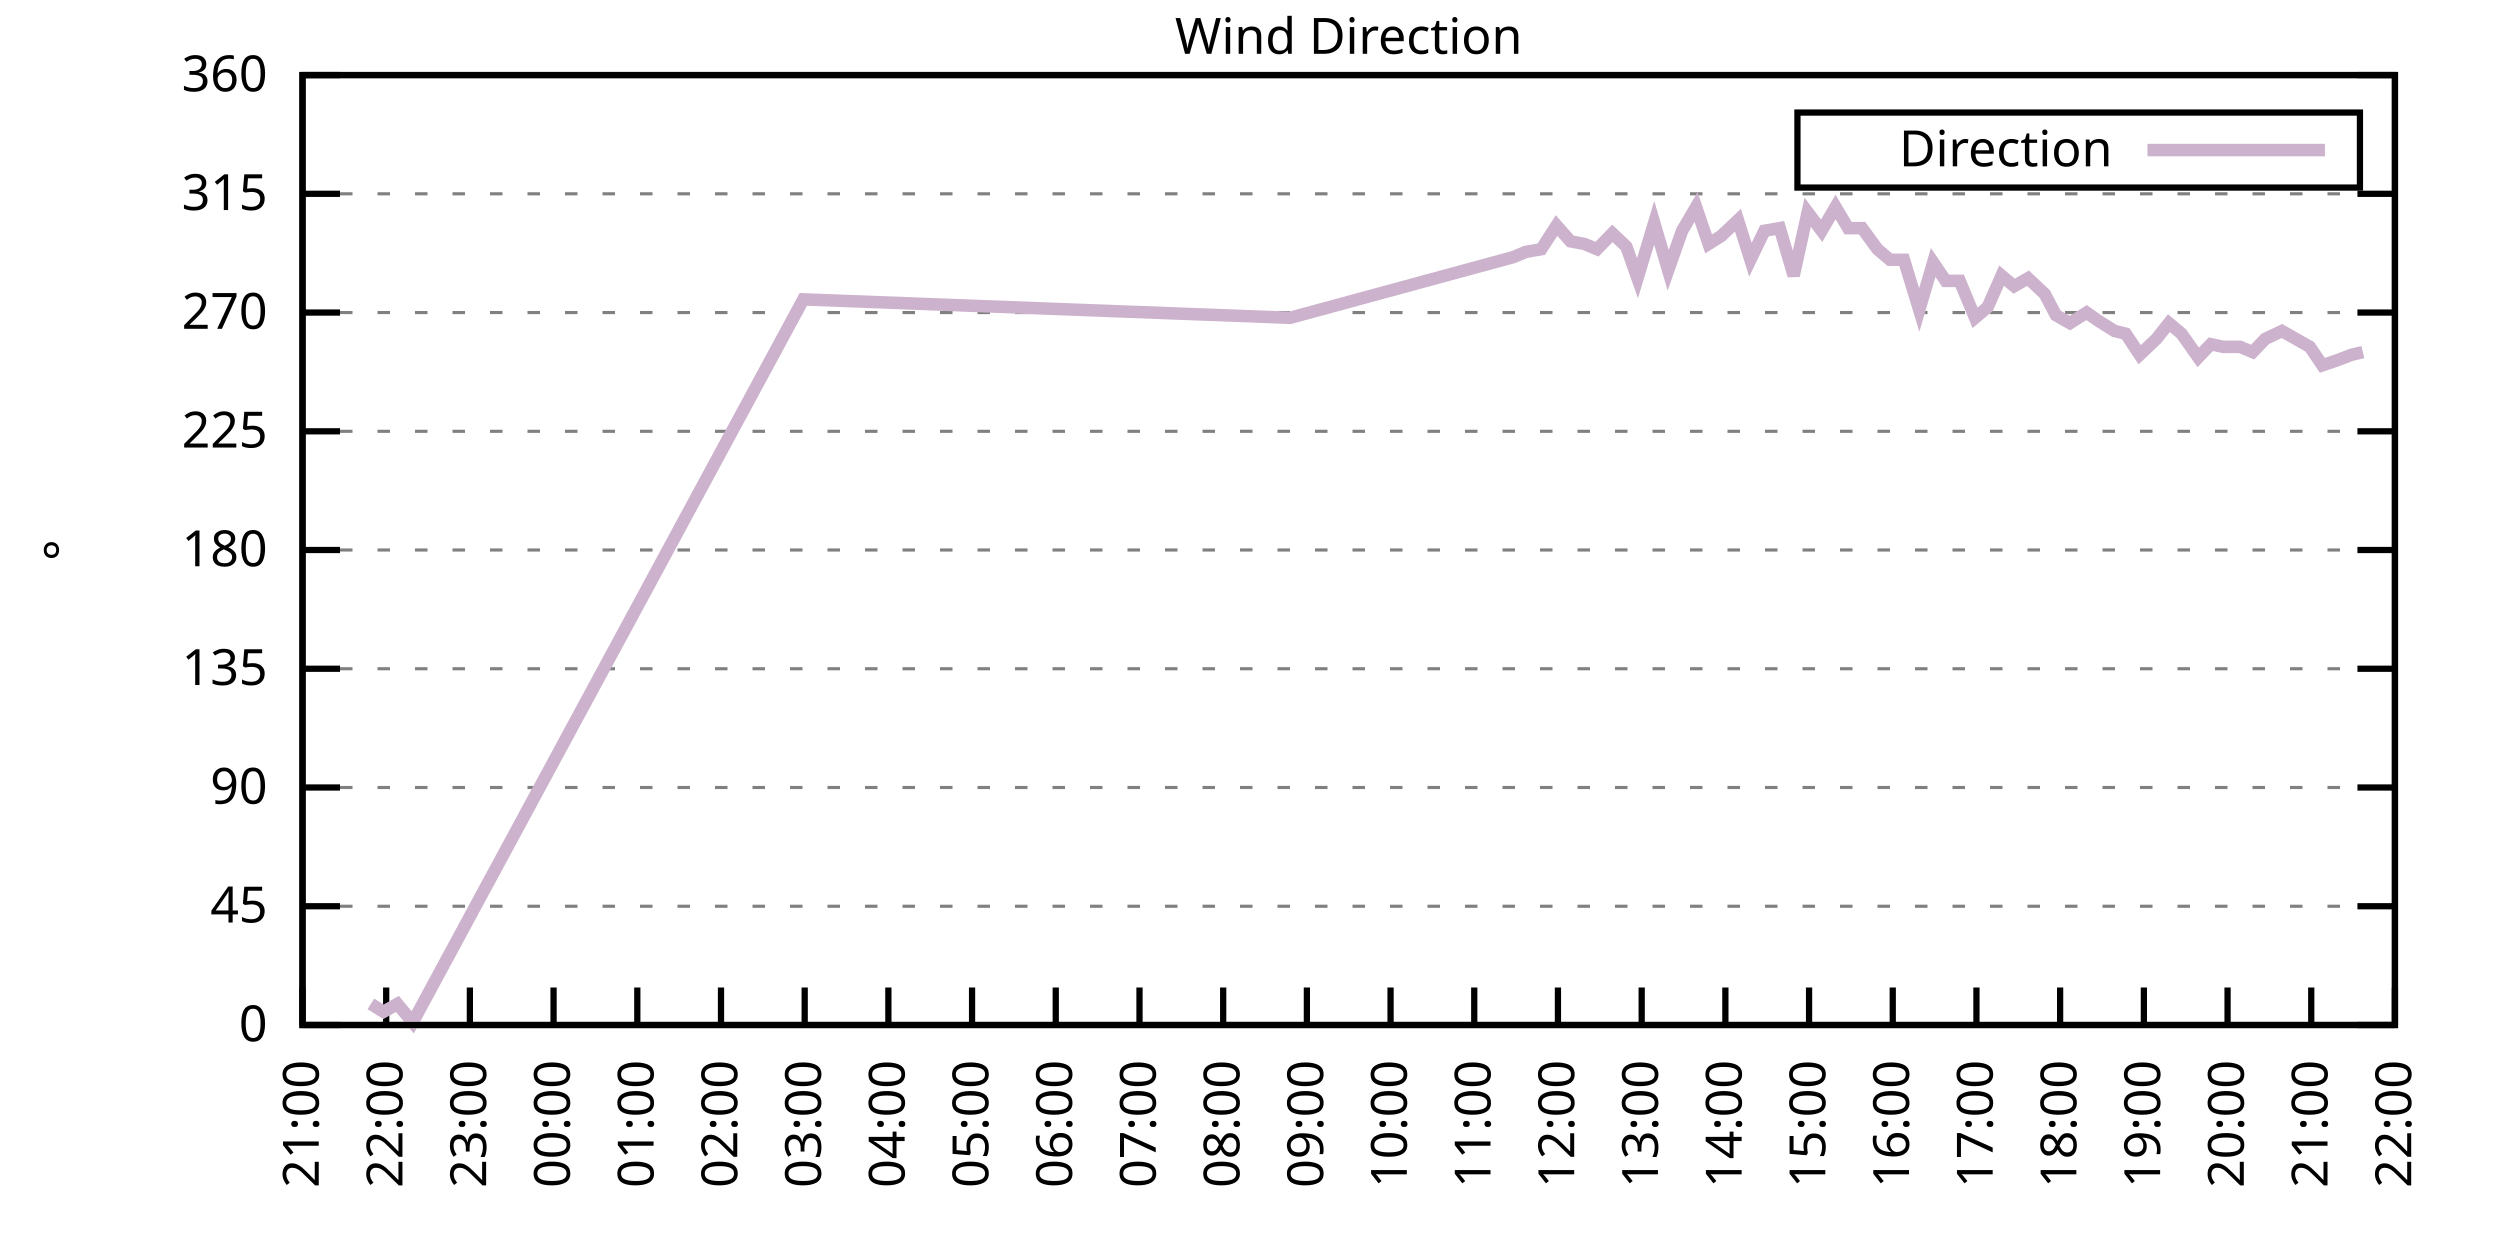
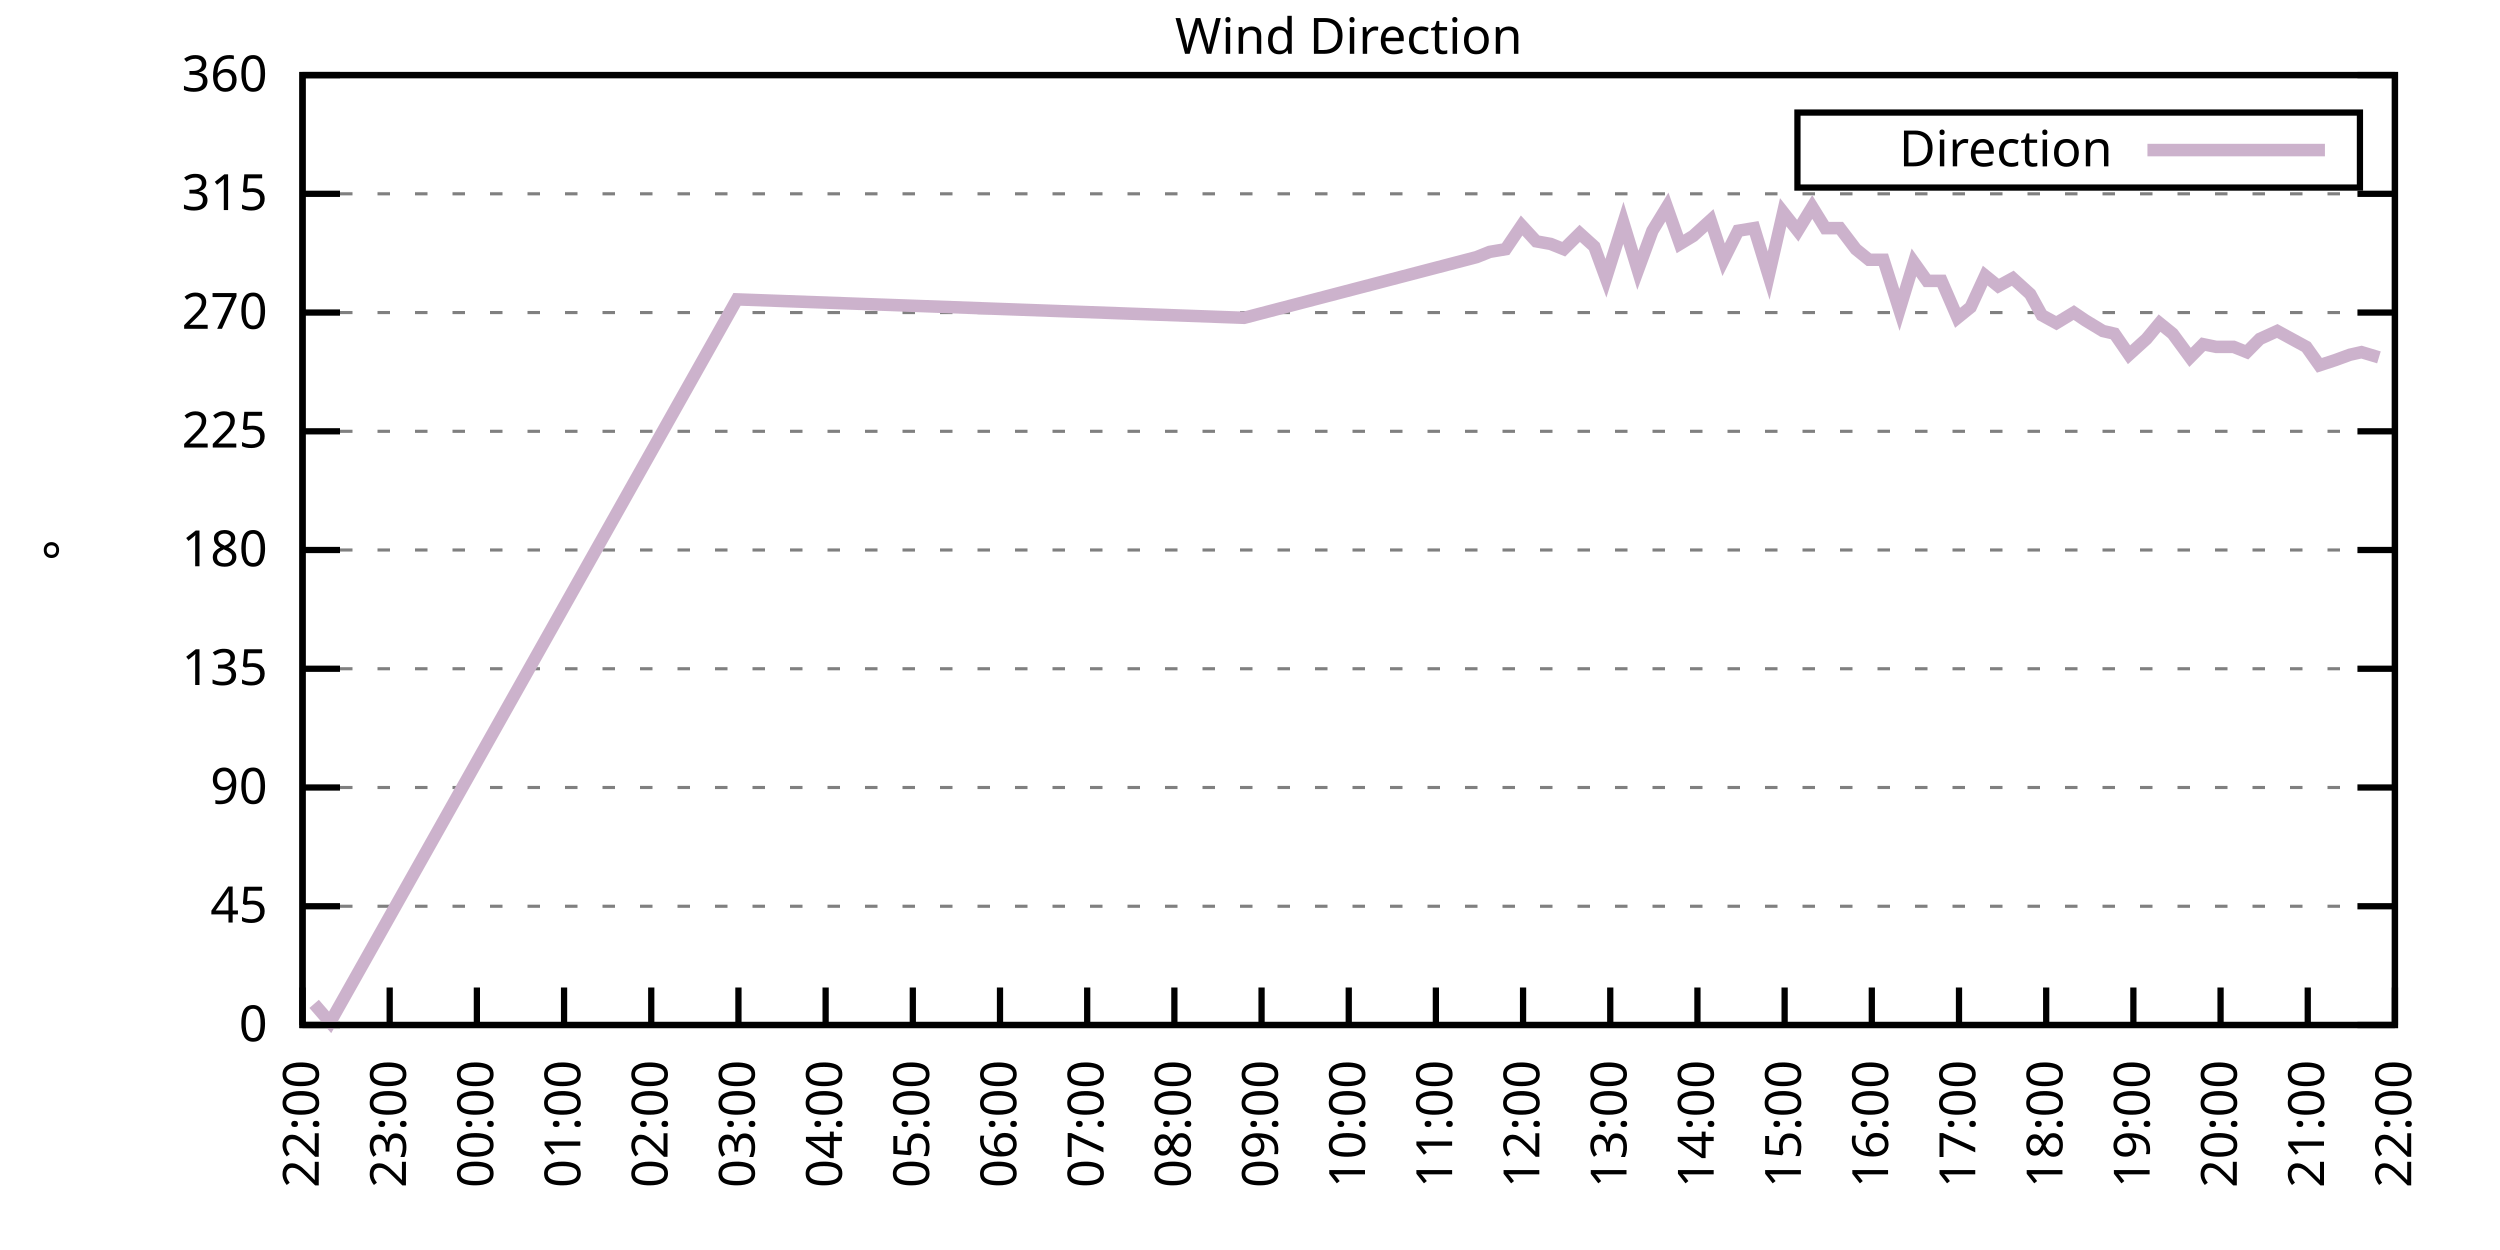
<svg xmlns="http://www.w3.org/2000/svg" xmlns:xlink="http://www.w3.org/1999/xlink" width="400" height="200" viewBox="0 0 400 200">
  <g id="gnuplot_canvas">
    <rect x="0" y="0" width="400" height="200" fill="none" />
    <defs>
      <circle id="gpDot" r="0.5" stroke-width="0.5" stroke="currentColor" />
      <path id="gpPt0" stroke-width="0.333" stroke="currentColor" d="M-1,0 h2 M0,-1 v2" />
      <path id="gpPt1" stroke-width="0.333" stroke="currentColor" d="M-1,-1 L1,1 M1,-1 L-1,1" />
      <path id="gpPt2" stroke-width="0.333" stroke="currentColor" d="M-1,0 L1,0 M0,-1 L0,1 M-1,-1 L1,1 M-1,1 L1,-1" />
      <rect id="gpPt3" stroke-width="0.333" stroke="currentColor" x="-1" y="-1" width="2" height="2" />
      <rect id="gpPt4" stroke-width="0.333" stroke="currentColor" fill="currentColor" x="-1" y="-1" width="2" height="2" />
      <circle id="gpPt5" stroke-width="0.333" stroke="currentColor" cx="0" cy="0" r="1" />
      <use xlink:href="#gpPt5" id="gpPt6" fill="currentColor" stroke="none" />
      <path id="gpPt7" stroke-width="0.333" stroke="currentColor" d="M0,-1.33 L-1.33,0.67 L1.33,0.67 z" />
      <use xlink:href="#gpPt7" id="gpPt8" fill="currentColor" stroke="none" />
      <use xlink:href="#gpPt7" id="gpPt9" stroke="currentColor" transform="rotate(180)" />
      <use xlink:href="#gpPt9" id="gpPt10" fill="currentColor" stroke="none" />
      <use xlink:href="#gpPt3" id="gpPt11" stroke="currentColor" transform="rotate(45)" />
      <use xlink:href="#gpPt11" id="gpPt12" fill="currentColor" stroke="none" />
      <path id="gpPt13" stroke-width="0.333" stroke="currentColor" d="M0,1.330 L1.265,0.411 L0.782,-1.067 L-0.782,-1.076 L-1.265,0.411 z" />
      <use xlink:href="#gpPt13" id="gpPt14" fill="currentColor" stroke="none" />
      <filter id="textbox" filterUnits="objectBoundingBox" x="0" y="0" height="1" width="1">
        <feFlood flood-color="white" flood-opacity="1" result="bgnd" />
        <feComposite in="SourceGraphic" in2="bgnd" operator="atop" />
      </filter>
      <filter id="greybox" filterUnits="objectBoundingBox" x="0" y="0" height="1" width="1">
        <feFlood flood-color="lightgrey" flood-opacity="1" result="grey" />
        <feComposite in="SourceGraphic" in2="grey" operator="atop" />
      </filter>
    </defs>
    <g fill="none" color="white" stroke="currentColor" stroke-width="1.00" stroke-linecap="butt" stroke-linejoin="miter">
</g>
    <g fill="none" color="black" stroke="currentColor" stroke-width="1.00" stroke-linecap="butt" stroke-linejoin="miter">
      <g stroke="none" shape-rendering="crispEdges">
        <polygon fill="rgb(255, 255, 255)" points="48.40,164.00 383.18,164.00 383.18,12.02 48.40,12.02 " />
      </g>
    </g>
    <g fill="none" color="black" stroke="currentColor" stroke-width="1.00" stroke-linecap="butt" stroke-linejoin="miter">
</g>
    <g fill="none" color="black" stroke="black" stroke-width="0.50" stroke-linecap="butt" stroke-linejoin="miter">
</g>
    <g fill="none" color="gray" stroke="currentColor" stroke-width="0.50" stroke-linecap="butt" stroke-linejoin="miter">
      <path stroke="gray" stroke-dasharray="2,4" class="gridline" d="M48.40,164.00 L383.19,164.00  " />
    </g>
    <g fill="none" color="gray" stroke="gray" stroke-width="1.00" stroke-linecap="butt" stroke-linejoin="miter">
</g>
    <g fill="none" color="black" stroke="currentColor" stroke-width="1.00" stroke-linecap="butt" stroke-linejoin="miter">
      <path stroke="black" d="M48.40,164.00 L54.40,164.00 M383.19,164.00 L377.19,164.00  " />
      <g transform="translate(42.80,166.60)" stroke="none" fill="black" font-family="Sans" font-size="8.00" text-anchor="end">
        <text>
          <tspan font-family="Sans"> 0</tspan>
        </text>
      </g>
    </g>
    <g fill="none" color="black" stroke="currentColor" stroke-width="1.00" stroke-linecap="butt" stroke-linejoin="miter">
</g>
    <g fill="none" color="black" stroke="black" stroke-width="0.50" stroke-linecap="butt" stroke-linejoin="miter">
</g>
    <g fill="none" color="gray" stroke="currentColor" stroke-width="0.50" stroke-linecap="butt" stroke-linejoin="miter">
      <path stroke="gray" stroke-dasharray="2,4" class="gridline" d="M48.40,145.00 L383.19,145.00  " />
    </g>
    <g fill="none" color="gray" stroke="gray" stroke-width="1.00" stroke-linecap="butt" stroke-linejoin="miter">
</g>
    <g fill="none" color="black" stroke="currentColor" stroke-width="1.00" stroke-linecap="butt" stroke-linejoin="miter">
      <path stroke="black" d="M48.40,145.00 L54.40,145.00 M383.19,145.00 L377.19,145.00  " />
      <g transform="translate(42.80,147.60)" stroke="none" fill="black" font-family="Sans" font-size="8.00" text-anchor="end">
        <text>
          <tspan font-family="Sans"> 45</tspan>
        </text>
      </g>
    </g>
    <g fill="none" color="black" stroke="currentColor" stroke-width="1.00" stroke-linecap="butt" stroke-linejoin="miter">
</g>
    <g fill="none" color="black" stroke="black" stroke-width="0.50" stroke-linecap="butt" stroke-linejoin="miter">
</g>
    <g fill="none" color="gray" stroke="currentColor" stroke-width="0.50" stroke-linecap="butt" stroke-linejoin="miter">
      <path stroke="gray" stroke-dasharray="2,4" class="gridline" d="M48.40,126.00 L383.19,126.00  " />
    </g>
    <g fill="none" color="gray" stroke="gray" stroke-width="1.00" stroke-linecap="butt" stroke-linejoin="miter">
</g>
    <g fill="none" color="black" stroke="currentColor" stroke-width="1.00" stroke-linecap="butt" stroke-linejoin="miter">
      <path stroke="black" d="M48.40,126.00 L54.40,126.00 M383.19,126.00 L377.19,126.00  " />
      <g transform="translate(42.80,128.60)" stroke="none" fill="black" font-family="Sans" font-size="8.00" text-anchor="end">
        <text>
          <tspan font-family="Sans"> 90</tspan>
        </text>
      </g>
    </g>
    <g fill="none" color="black" stroke="currentColor" stroke-width="1.00" stroke-linecap="butt" stroke-linejoin="miter">
</g>
    <g fill="none" color="black" stroke="black" stroke-width="0.50" stroke-linecap="butt" stroke-linejoin="miter">
</g>
    <g fill="none" color="gray" stroke="currentColor" stroke-width="0.50" stroke-linecap="butt" stroke-linejoin="miter">
      <path stroke="gray" stroke-dasharray="2,4" class="gridline" d="M48.40,107.00 L383.19,107.00  " />
    </g>
    <g fill="none" color="gray" stroke="gray" stroke-width="1.00" stroke-linecap="butt" stroke-linejoin="miter">
</g>
    <g fill="none" color="black" stroke="currentColor" stroke-width="1.00" stroke-linecap="butt" stroke-linejoin="miter">
      <path stroke="black" d="M48.40,107.00 L54.40,107.00 M383.19,107.00 L377.19,107.00  " />
      <g transform="translate(42.80,109.60)" stroke="none" fill="black" font-family="Sans" font-size="8.00" text-anchor="end">
        <text>
          <tspan font-family="Sans"> 135</tspan>
        </text>
      </g>
    </g>
    <g fill="none" color="black" stroke="currentColor" stroke-width="1.00" stroke-linecap="butt" stroke-linejoin="miter">
</g>
    <g fill="none" color="black" stroke="black" stroke-width="0.50" stroke-linecap="butt" stroke-linejoin="miter">
</g>
    <g fill="none" color="gray" stroke="currentColor" stroke-width="0.50" stroke-linecap="butt" stroke-linejoin="miter">
      <path stroke="gray" stroke-dasharray="2,4" class="gridline" d="M48.40,88.00 L383.19,88.00  " />
    </g>
    <g fill="none" color="gray" stroke="gray" stroke-width="1.00" stroke-linecap="butt" stroke-linejoin="miter">
</g>
    <g fill="none" color="black" stroke="currentColor" stroke-width="1.00" stroke-linecap="butt" stroke-linejoin="miter">
      <path stroke="black" d="M48.40,88.00 L54.40,88.00 M383.19,88.00 L377.19,88.00  " />
      <g transform="translate(42.80,90.60)" stroke="none" fill="black" font-family="Sans" font-size="8.00" text-anchor="end">
        <text>
          <tspan font-family="Sans"> 180</tspan>
        </text>
      </g>
    </g>
    <g fill="none" color="black" stroke="currentColor" stroke-width="1.00" stroke-linecap="butt" stroke-linejoin="miter">
</g>
    <g fill="none" color="black" stroke="black" stroke-width="0.50" stroke-linecap="butt" stroke-linejoin="miter">
</g>
    <g fill="none" color="gray" stroke="currentColor" stroke-width="0.50" stroke-linecap="butt" stroke-linejoin="miter">
      <path stroke="gray" stroke-dasharray="2,4" class="gridline" d="M48.40,69.01 L383.19,69.01  " />
    </g>
    <g fill="none" color="gray" stroke="gray" stroke-width="1.00" stroke-linecap="butt" stroke-linejoin="miter">
</g>
    <g fill="none" color="black" stroke="currentColor" stroke-width="1.00" stroke-linecap="butt" stroke-linejoin="miter">
      <path stroke="black" d="M48.40,69.01 L54.40,69.01 M383.19,69.01 L377.19,69.01  " />
      <g transform="translate(42.80,71.61)" stroke="none" fill="black" font-family="Sans" font-size="8.00" text-anchor="end">
        <text>
          <tspan font-family="Sans"> 225</tspan>
        </text>
      </g>
    </g>
    <g fill="none" color="black" stroke="currentColor" stroke-width="1.00" stroke-linecap="butt" stroke-linejoin="miter">
</g>
    <g fill="none" color="black" stroke="black" stroke-width="0.50" stroke-linecap="butt" stroke-linejoin="miter">
</g>
    <g fill="none" color="gray" stroke="currentColor" stroke-width="0.50" stroke-linecap="butt" stroke-linejoin="miter">
      <path stroke="gray" stroke-dasharray="2,4" class="gridline" d="M48.40,50.01 L383.19,50.01  " />
    </g>
    <g fill="none" color="gray" stroke="gray" stroke-width="1.00" stroke-linecap="butt" stroke-linejoin="miter">
</g>
    <g fill="none" color="black" stroke="currentColor" stroke-width="1.00" stroke-linecap="butt" stroke-linejoin="miter">
      <path stroke="black" d="M48.40,50.01 L54.40,50.01 M383.19,50.01 L377.19,50.01  " />
      <g transform="translate(42.80,52.61)" stroke="none" fill="black" font-family="Sans" font-size="8.00" text-anchor="end">
        <text>
          <tspan font-family="Sans"> 270</tspan>
        </text>
      </g>
    </g>
    <g fill="none" color="black" stroke="currentColor" stroke-width="1.00" stroke-linecap="butt" stroke-linejoin="miter">
</g>
    <g fill="none" color="black" stroke="black" stroke-width="0.50" stroke-linecap="butt" stroke-linejoin="miter">
</g>
    <g fill="none" color="gray" stroke="currentColor" stroke-width="0.50" stroke-linecap="butt" stroke-linejoin="miter">
      <path stroke="gray" stroke-dasharray="2,4" class="gridline" d="M48.40,31.01 L383.19,31.01  " />
    </g>
    <g fill="none" color="gray" stroke="gray" stroke-width="1.00" stroke-linecap="butt" stroke-linejoin="miter">
</g>
    <g fill="none" color="black" stroke="currentColor" stroke-width="1.00" stroke-linecap="butt" stroke-linejoin="miter">
      <path stroke="black" d="M48.40,31.01 L54.40,31.01 M383.19,31.01 L377.19,31.01  " />
      <g transform="translate(42.80,33.61)" stroke="none" fill="black" font-family="Sans" font-size="8.00" text-anchor="end">
        <text>
          <tspan font-family="Sans"> 315</tspan>
        </text>
      </g>
    </g>
    <g fill="none" color="black" stroke="currentColor" stroke-width="1.00" stroke-linecap="butt" stroke-linejoin="miter">
</g>
    <g fill="none" color="black" stroke="black" stroke-width="0.50" stroke-linecap="butt" stroke-linejoin="miter">
</g>
    <g fill="none" color="gray" stroke="currentColor" stroke-width="0.50" stroke-linecap="butt" stroke-linejoin="miter">
      <path stroke="gray" stroke-dasharray="2,4" class="gridline" d="M48.40,12.01 L383.19,12.01  " />
    </g>
    <g fill="none" color="gray" stroke="gray" stroke-width="1.00" stroke-linecap="butt" stroke-linejoin="miter">
</g>
    <g fill="none" color="black" stroke="currentColor" stroke-width="1.00" stroke-linecap="butt" stroke-linejoin="miter">
      <path stroke="black" d="M48.40,12.01 L54.40,12.01 M383.19,12.01 L377.19,12.01  " />
      <g transform="translate(42.80,14.61)" stroke="none" fill="black" font-family="Sans" font-size="8.00" text-anchor="end">
        <text>
          <tspan font-family="Sans"> 360</tspan>
        </text>
      </g>
    </g>
    <g fill="none" color="black" stroke="currentColor" stroke-width="1.00" stroke-linecap="butt" stroke-linejoin="miter">
      <path stroke="black" d="M48.40,164.00 L48.40,158.00  " />
      <g transform="translate(51.00,169.60) rotate(270.00)" stroke="none" fill="black" font-family="Sans" font-size="8.00" text-anchor="end">
        <text>
-           <tspan font-family="Sans">21:00</tspan>
-         </text>
-       </g>
-     </g>
-     <g fill="none" color="black" stroke="currentColor" stroke-width="1.00" stroke-linecap="butt" stroke-linejoin="miter">
-       <path stroke="black" d="M61.79,164.00 L61.79,158.00  " />
-       <g transform="translate(64.39,169.60) rotate(270.00)" stroke="none" fill="black" font-family="Sans" font-size="8.00" text-anchor="end">
-         <text>
          <tspan font-family="Sans">22:00</tspan>
        </text>
      </g>
    </g>
    <g fill="none" color="black" stroke="currentColor" stroke-width="1.00" stroke-linecap="butt" stroke-linejoin="miter">
-       <path stroke="black" d="M75.18,164.00 L75.18,158.00  " />
-       <g transform="translate(77.78,169.60) rotate(270.00)" stroke="none" fill="black" font-family="Sans" font-size="8.00" text-anchor="end">
+       <path stroke="black" d="M62.35,164.00 L62.35,158.00  " />
+       <g transform="translate(64.95,169.60) rotate(270.00)" stroke="none" fill="black" font-family="Sans" font-size="8.00" text-anchor="end">
        <text>
          <tspan font-family="Sans">23:00</tspan>
        </text>
      </g>
    </g>
    <g fill="none" color="black" stroke="currentColor" stroke-width="1.00" stroke-linecap="butt" stroke-linejoin="miter">
-       <path stroke="black" d="M88.57,164.00 L88.57,158.00  " />
-       <g transform="translate(91.17,169.60) rotate(270.00)" stroke="none" fill="black" font-family="Sans" font-size="8.00" text-anchor="end">
+       <path stroke="black" d="M76.30,164.00 L76.30,158.00  " />
+       <g transform="translate(78.90,169.60) rotate(270.00)" stroke="none" fill="black" font-family="Sans" font-size="8.00" text-anchor="end">
        <text>
          <tspan font-family="Sans">00:00</tspan>
        </text>
      </g>
    </g>
    <g fill="none" color="black" stroke="currentColor" stroke-width="1.00" stroke-linecap="butt" stroke-linejoin="miter">
-       <path stroke="black" d="M101.97,164.00 L101.97,158.00  " />
-       <g transform="translate(104.57,169.60) rotate(270.00)" stroke="none" fill="black" font-family="Sans" font-size="8.00" text-anchor="end">
+       <path stroke="black" d="M90.25,164.00 L90.25,158.00  " />
+       <g transform="translate(92.85,169.60) rotate(270.00)" stroke="none" fill="black" font-family="Sans" font-size="8.00" text-anchor="end">
        <text>
          <tspan font-family="Sans">01:00</tspan>
        </text>
      </g>
    </g>
    <g fill="none" color="black" stroke="currentColor" stroke-width="1.00" stroke-linecap="butt" stroke-linejoin="miter">
-       <path stroke="black" d="M115.36,164.00 L115.36,158.00  " />
-       <g transform="translate(117.96,169.60) rotate(270.00)" stroke="none" fill="black" font-family="Sans" font-size="8.00" text-anchor="end">
+       <path stroke="black" d="M104.20,164.00 L104.20,158.00  " />
+       <g transform="translate(106.80,169.60) rotate(270.00)" stroke="none" fill="black" font-family="Sans" font-size="8.00" text-anchor="end">
        <text>
          <tspan font-family="Sans">02:00</tspan>
        </text>
      </g>
    </g>
    <g fill="none" color="black" stroke="currentColor" stroke-width="1.00" stroke-linecap="butt" stroke-linejoin="miter">
-       <path stroke="black" d="M128.75,164.00 L128.75,158.00  " />
-       <g transform="translate(131.35,169.60) rotate(270.00)" stroke="none" fill="black" font-family="Sans" font-size="8.00" text-anchor="end">
+       <path stroke="black" d="M118.15,164.00 L118.15,158.00  " />
+       <g transform="translate(120.75,169.60) rotate(270.00)" stroke="none" fill="black" font-family="Sans" font-size="8.00" text-anchor="end">
        <text>
          <tspan font-family="Sans">03:00</tspan>
        </text>
      </g>
    </g>
    <g fill="none" color="black" stroke="currentColor" stroke-width="1.00" stroke-linecap="butt" stroke-linejoin="miter">
-       <path stroke="black" d="M142.14,164.00 L142.14,158.00  " />
-       <g transform="translate(144.74,169.60) rotate(270.00)" stroke="none" fill="black" font-family="Sans" font-size="8.00" text-anchor="end">
+       <path stroke="black" d="M132.10,164.00 L132.10,158.00  " />
+       <g transform="translate(134.70,169.60) rotate(270.00)" stroke="none" fill="black" font-family="Sans" font-size="8.00" text-anchor="end">
        <text>
          <tspan font-family="Sans">04:00</tspan>
        </text>
      </g>
    </g>
    <g fill="none" color="black" stroke="currentColor" stroke-width="1.00" stroke-linecap="butt" stroke-linejoin="miter">
-       <path stroke="black" d="M155.53,164.00 L155.53,158.00  " />
-       <g transform="translate(158.13,169.60) rotate(270.00)" stroke="none" fill="black" font-family="Sans" font-size="8.00" text-anchor="end">
+       <path stroke="black" d="M146.05,164.00 L146.05,158.00  " />
+       <g transform="translate(148.65,169.60) rotate(270.00)" stroke="none" fill="black" font-family="Sans" font-size="8.00" text-anchor="end">
        <text>
          <tspan font-family="Sans">05:00</tspan>
        </text>
      </g>
    </g>
    <g fill="none" color="black" stroke="currentColor" stroke-width="1.00" stroke-linecap="butt" stroke-linejoin="miter">
-       <path stroke="black" d="M168.92,164.00 L168.92,158.00  " />
-       <g transform="translate(171.52,169.60) rotate(270.00)" stroke="none" fill="black" font-family="Sans" font-size="8.00" text-anchor="end">
+       <path stroke="black" d="M160.00,164.00 L160.00,158.00  " />
+       <g transform="translate(162.60,169.60) rotate(270.00)" stroke="none" fill="black" font-family="Sans" font-size="8.00" text-anchor="end">
        <text>
          <tspan font-family="Sans">06:00</tspan>
        </text>
      </g>
    </g>
    <g fill="none" color="black" stroke="currentColor" stroke-width="1.00" stroke-linecap="butt" stroke-linejoin="miter">
-       <path stroke="black" d="M182.32,164.00 L182.32,158.00  " />
-       <g transform="translate(184.92,169.60) rotate(270.00)" stroke="none" fill="black" font-family="Sans" font-size="8.00" text-anchor="end">
+       <path stroke="black" d="M173.95,164.00 L173.95,158.00  " />
+       <g transform="translate(176.55,169.60) rotate(270.00)" stroke="none" fill="black" font-family="Sans" font-size="8.00" text-anchor="end">
        <text>
          <tspan font-family="Sans">07:00</tspan>
        </text>
      </g>
    </g>
    <g fill="none" color="black" stroke="currentColor" stroke-width="1.00" stroke-linecap="butt" stroke-linejoin="miter">
-       <path stroke="black" d="M195.71,164.00 L195.71,158.00  " />
-       <g transform="translate(198.31,169.60) rotate(270.00)" stroke="none" fill="black" font-family="Sans" font-size="8.00" text-anchor="end">
+       <path stroke="black" d="M187.90,164.00 L187.90,158.00  " />
+       <g transform="translate(190.50,169.60) rotate(270.00)" stroke="none" fill="black" font-family="Sans" font-size="8.00" text-anchor="end">
        <text>
          <tspan font-family="Sans">08:00</tspan>
        </text>
      </g>
    </g>
    <g fill="none" color="black" stroke="currentColor" stroke-width="1.00" stroke-linecap="butt" stroke-linejoin="miter">
-       <path stroke="black" d="M209.10,164.00 L209.10,158.00  " />
-       <g transform="translate(211.70,169.60) rotate(270.00)" stroke="none" fill="black" font-family="Sans" font-size="8.00" text-anchor="end">
+       <path stroke="black" d="M201.85,164.00 L201.85,158.00  " />
+       <g transform="translate(204.45,169.60) rotate(270.00)" stroke="none" fill="black" font-family="Sans" font-size="8.00" text-anchor="end">
        <text>
          <tspan font-family="Sans">09:00</tspan>
        </text>
      </g>
    </g>
    <g fill="none" color="black" stroke="currentColor" stroke-width="1.00" stroke-linecap="butt" stroke-linejoin="miter">
-       <path stroke="black" d="M222.49,164.00 L222.49,158.00  " />
-       <g transform="translate(225.09,169.60) rotate(270.00)" stroke="none" fill="black" font-family="Sans" font-size="8.00" text-anchor="end">
+       <path stroke="black" d="M215.80,164.00 L215.80,158.00  " />
+       <g transform="translate(218.40,169.60) rotate(270.00)" stroke="none" fill="black" font-family="Sans" font-size="8.00" text-anchor="end">
        <text>
          <tspan font-family="Sans">10:00</tspan>
        </text>
      </g>
    </g>
    <g fill="none" color="black" stroke="currentColor" stroke-width="1.00" stroke-linecap="butt" stroke-linejoin="miter">
-       <path stroke="black" d="M235.88,164.00 L235.88,158.00  " />
-       <g transform="translate(238.48,169.60) rotate(270.00)" stroke="none" fill="black" font-family="Sans" font-size="8.00" text-anchor="end">
+       <path stroke="black" d="M229.74,164.00 L229.74,158.00  " />
+       <g transform="translate(232.34,169.60) rotate(270.00)" stroke="none" fill="black" font-family="Sans" font-size="8.00" text-anchor="end">
        <text>
          <tspan font-family="Sans">11:00</tspan>
        </text>
      </g>
    </g>
    <g fill="none" color="black" stroke="currentColor" stroke-width="1.00" stroke-linecap="butt" stroke-linejoin="miter">
-       <path stroke="black" d="M249.27,164.00 L249.27,158.00  " />
-       <g transform="translate(251.87,169.60) rotate(270.00)" stroke="none" fill="black" font-family="Sans" font-size="8.00" text-anchor="end">
+       <path stroke="black" d="M243.69,164.00 L243.69,158.00  " />
+       <g transform="translate(246.29,169.60) rotate(270.00)" stroke="none" fill="black" font-family="Sans" font-size="8.00" text-anchor="end">
        <text>
          <tspan font-family="Sans">12:00</tspan>
        </text>
      </g>
    </g>
    <g fill="none" color="black" stroke="currentColor" stroke-width="1.00" stroke-linecap="butt" stroke-linejoin="miter">
-       <path stroke="black" d="M262.67,164.00 L262.67,158.00  " />
-       <g transform="translate(265.27,169.60) rotate(270.00)" stroke="none" fill="black" font-family="Sans" font-size="8.00" text-anchor="end">
+       <path stroke="black" d="M257.64,164.00 L257.64,158.00  " />
+       <g transform="translate(260.24,169.60) rotate(270.00)" stroke="none" fill="black" font-family="Sans" font-size="8.00" text-anchor="end">
        <text>
          <tspan font-family="Sans">13:00</tspan>
        </text>
      </g>
    </g>
    <g fill="none" color="black" stroke="currentColor" stroke-width="1.00" stroke-linecap="butt" stroke-linejoin="miter">
-       <path stroke="black" d="M276.06,164.00 L276.06,158.00  " />
-       <g transform="translate(278.66,169.60) rotate(270.00)" stroke="none" fill="black" font-family="Sans" font-size="8.00" text-anchor="end">
+       <path stroke="black" d="M271.59,164.00 L271.59,158.00  " />
+       <g transform="translate(274.19,169.60) rotate(270.00)" stroke="none" fill="black" font-family="Sans" font-size="8.00" text-anchor="end">
        <text>
          <tspan font-family="Sans">14:00</tspan>
        </text>
      </g>
    </g>
    <g fill="none" color="black" stroke="currentColor" stroke-width="1.00" stroke-linecap="butt" stroke-linejoin="miter">
-       <path stroke="black" d="M289.45,164.00 L289.45,158.00  " />
-       <g transform="translate(292.05,169.60) rotate(270.00)" stroke="none" fill="black" font-family="Sans" font-size="8.00" text-anchor="end">
+       <path stroke="black" d="M285.54,164.00 L285.54,158.00  " />
+       <g transform="translate(288.14,169.60) rotate(270.00)" stroke="none" fill="black" font-family="Sans" font-size="8.00" text-anchor="end">
        <text>
          <tspan font-family="Sans">15:00</tspan>
        </text>
      </g>
    </g>
    <g fill="none" color="black" stroke="currentColor" stroke-width="1.00" stroke-linecap="butt" stroke-linejoin="miter">
-       <path stroke="black" d="M302.84,164.00 L302.84,158.00  " />
-       <g transform="translate(305.44,169.60) rotate(270.00)" stroke="none" fill="black" font-family="Sans" font-size="8.00" text-anchor="end">
+       <path stroke="black" d="M299.49,164.00 L299.49,158.00  " />
+       <g transform="translate(302.09,169.60) rotate(270.00)" stroke="none" fill="black" font-family="Sans" font-size="8.00" text-anchor="end">
        <text>
          <tspan font-family="Sans">16:00</tspan>
        </text>
      </g>
    </g>
    <g fill="none" color="black" stroke="currentColor" stroke-width="1.00" stroke-linecap="butt" stroke-linejoin="miter">
-       <path stroke="black" d="M316.23,164.00 L316.23,158.00  " />
-       <g transform="translate(318.83,169.60) rotate(270.00)" stroke="none" fill="black" font-family="Sans" font-size="8.00" text-anchor="end">
+       <path stroke="black" d="M313.44,164.00 L313.44,158.00  " />
+       <g transform="translate(316.04,169.60) rotate(270.00)" stroke="none" fill="black" font-family="Sans" font-size="8.00" text-anchor="end">
        <text>
          <tspan font-family="Sans">17:00</tspan>
        </text>
      </g>
    </g>
    <g fill="none" color="black" stroke="currentColor" stroke-width="1.00" stroke-linecap="butt" stroke-linejoin="miter">
-       <path stroke="black" d="M329.62,164.00 L329.62,158.00  " />
-       <g transform="translate(332.22,169.60) rotate(270.00)" stroke="none" fill="black" font-family="Sans" font-size="8.00" text-anchor="end">
+       <path stroke="black" d="M327.39,164.00 L327.39,158.00  " />
+       <g transform="translate(329.99,169.60) rotate(270.00)" stroke="none" fill="black" font-family="Sans" font-size="8.00" text-anchor="end">
        <text>
          <tspan font-family="Sans">18:00</tspan>
        </text>
      </g>
    </g>
    <g fill="none" color="black" stroke="currentColor" stroke-width="1.00" stroke-linecap="butt" stroke-linejoin="miter">
-       <path stroke="black" d="M343.02,164.00 L343.02,158.00  " />
-       <g transform="translate(345.62,169.60) rotate(270.00)" stroke="none" fill="black" font-family="Sans" font-size="8.00" text-anchor="end">
+       <path stroke="black" d="M341.34,164.00 L341.34,158.00  " />
+       <g transform="translate(343.94,169.60) rotate(270.00)" stroke="none" fill="black" font-family="Sans" font-size="8.00" text-anchor="end">
        <text>
          <tspan font-family="Sans">19:00</tspan>
        </text>
      </g>
    </g>
    <g fill="none" color="black" stroke="currentColor" stroke-width="1.00" stroke-linecap="butt" stroke-linejoin="miter">
-       <path stroke="black" d="M356.41,164.00 L356.41,158.00  " />
-       <g transform="translate(359.01,169.60) rotate(270.00)" stroke="none" fill="black" font-family="Sans" font-size="8.00" text-anchor="end">
+       <path stroke="black" d="M355.29,164.00 L355.29,158.00  " />
+       <g transform="translate(357.89,169.60) rotate(270.00)" stroke="none" fill="black" font-family="Sans" font-size="8.00" text-anchor="end">
        <text>
          <tspan font-family="Sans">20:00</tspan>
        </text>
      </g>
    </g>
    <g fill="none" color="black" stroke="currentColor" stroke-width="1.00" stroke-linecap="butt" stroke-linejoin="miter">
-       <path stroke="black" d="M369.80,164.00 L369.80,158.00  " />
-       <g transform="translate(372.40,169.60) rotate(270.00)" stroke="none" fill="black" font-family="Sans" font-size="8.00" text-anchor="end">
+       <path stroke="black" d="M369.24,164.00 L369.24,158.00  " />
+       <g transform="translate(371.84,169.60) rotate(270.00)" stroke="none" fill="black" font-family="Sans" font-size="8.00" text-anchor="end">
        <text>
          <tspan font-family="Sans">21:00</tspan>
        </text>
      </g>
    </g>
    <g fill="none" color="black" stroke="currentColor" stroke-width="1.00" stroke-linecap="butt" stroke-linejoin="miter">
      <path stroke="black" d="M383.19,164.00 L383.19,158.00  " />
      <g transform="translate(385.79,169.60) rotate(270.00)" stroke="none" fill="black" font-family="Sans" font-size="8.00" text-anchor="end">
        <text>
          <tspan font-family="Sans">22:00</tspan>
        </text>
      </g>
    </g>
    <g fill="none" color="black" stroke="currentColor" stroke-width="1.00" stroke-linecap="butt" stroke-linejoin="miter">
</g>
    <g fill="none" color="black" stroke="currentColor" stroke-width="1.00" stroke-linecap="butt" stroke-linejoin="miter">
      <path stroke="black" d="M48.40,12.01 L48.40,164.00 L383.19,164.00 L383.19,12.01 L48.40,12.01 Z  " />
    </g>
    <g fill="none" color="black" stroke="currentColor" stroke-width="1.00" stroke-linecap="butt" stroke-linejoin="miter">
</g>
    <g fill="none" color="black" stroke="currentColor" stroke-width="1.00" stroke-linecap="butt" stroke-linejoin="miter">
      <path stroke="black" d="M287.59,30.01 L287.59,18.01 L377.59,18.01 L377.59,30.01 L287.59,30.01 Z  " />
    </g>
    <g id="Wind_direction_plot_1">
      <g fill="none" color="white" stroke="black" stroke-width="2.00" stroke-linecap="butt" stroke-linejoin="miter">
</g>
      <g fill="none" color="black" stroke="currentColor" stroke-width="2.00" stroke-linecap="butt" stroke-linejoin="miter">
        <g transform="translate(337.99,26.61)" stroke="none" fill="black" font-family="Sans" font-size="8.00" text-anchor="end">
          <text>
            <tspan font-family="Sans">Direction</tspan>
          </text>
        </g>
      </g>
      <g fill="none" color="black" stroke="currentColor" stroke-width="2.00" stroke-linecap="butt" stroke-linejoin="miter">
-         <path stroke="rgb(204, 178, 204)" d="M343.59,24.01 L371.99,24.01 M59.34,160.62 L61.35,161.89 L63.58,160.62 L66.03,163.58 L128.53,47.90 L206.42,50.85   L242.13,41.14 L244.14,40.30 L246.60,39.87 L249.05,36.08 L251.28,38.61 L253.51,39.03 L255.52,39.87 L257.98,37.34   L260.21,39.45 L262.00,44.52 L264.67,35.65 L266.91,43.25 L269.14,36.92 L271.37,33.12 L273.38,39.03 L275.39,37.76   L278.07,35.23 L280.07,41.56 L282.31,36.92 L284.76,36.50 L286.99,44.10 L289.23,33.96 L291.46,36.92 L293.69,33.12   L295.70,36.50 L297.93,36.50 L300.39,39.87 L302.39,41.56 L304.63,41.56 L307.08,49.59 L309.31,41.99 L311.32,44.94   L313.55,44.94 L316.01,50.85 L318.02,49.16 L320.25,44.10 L322.26,45.79 L324.49,44.52 L327.17,47.05 L328.95,50.43   L331.19,51.70 L333.86,50.01 L335.65,51.27 L338.33,52.96 L340.11,53.39 L342.35,56.76 L345.02,54.23 L347.03,51.70   L349.04,53.39 L351.72,57.18 L353.73,55.07 L355.74,55.50 L358.42,55.50 L360.42,56.34 L362.43,54.23 L365.11,52.96   L367.34,54.23 L369.58,55.50 L371.58,58.45 L374.04,57.61 L376.27,56.76 L378.06,56.34  " />
+         <path stroke="rgb(204, 178, 204)" d="M343.59,24.01 L371.99,24.01 M50.26,160.62 L52.82,163.58 L117.92,47.90 L199.06,50.85 L236.25,41.14 L238.35,40.30   L240.90,39.87 L243.46,36.08 L245.79,38.61 L248.11,39.03 L250.20,39.87 L252.76,37.34 L255.09,39.45 L256.95,44.52   L259.74,35.65 L262.06,43.25 L264.39,36.92 L266.71,33.12 L268.80,39.03 L270.90,37.76 L273.69,35.23 L275.78,41.56   L278.10,36.92 L280.66,36.50 L282.99,44.10 L285.31,33.96 L287.64,36.92 L289.96,33.12 L292.05,36.50 L294.38,36.50   L296.94,39.87 L299.03,41.56 L301.35,41.56 L303.91,49.59 L306.23,41.99 L308.33,44.94 L310.65,44.94 L313.21,50.85   L315.30,49.16 L317.63,44.10 L319.72,45.79 L322.04,44.52 L324.83,47.05 L326.69,50.43 L329.02,51.70 L331.81,50.01   L333.67,51.27 L336.46,52.96 L338.32,53.39 L340.64,56.76 L343.43,54.23 L345.53,51.70 L347.62,53.39 L350.41,57.18   L352.50,55.07 L354.59,55.50 L357.38,55.50 L359.48,56.34 L361.57,54.23 L364.36,52.96 L366.68,54.23 L369.01,55.50   L371.10,58.45 L373.66,57.61 L375.98,56.76 L377.84,56.34 L380.63,57.18  " />
      </g>
    </g>
    <g fill="none" color="black" stroke="currentColor" stroke-width="2.00" stroke-linecap="butt" stroke-linejoin="miter">
</g>
    <g fill="none" color="black" stroke="black" stroke-width="1.00" stroke-linecap="butt" stroke-linejoin="miter">
</g>
    <g fill="none" color="black" stroke="currentColor" stroke-width="1.00" stroke-linecap="butt" stroke-linejoin="miter">
      <path stroke="black" d="M48.40,12.01 L48.40,164.00 L383.19,164.00 L383.19,12.01 L48.40,12.01 Z  " />
      <g transform="translate(12.80,88.01) rotate(270.00)" stroke="none" fill="black" font-family="Sans" font-size="8.00" text-anchor="middle">
        <text>
          <tspan font-family="Sans">°</tspan>
        </text>
      </g>
    </g>
    <g fill="none" color="black" stroke="currentColor" stroke-width="1.00" stroke-linecap="butt" stroke-linejoin="miter">
</g>
    <g fill="none" color="black" stroke="currentColor" stroke-width="1.00" stroke-linecap="butt" stroke-linejoin="miter">
      <g transform="translate(215.79,8.61)" stroke="none" fill="black" font-family="Sans" font-size="8.00" text-anchor="middle">
        <text>
          <tspan font-family="Sans">Wind Direction</tspan>
        </text>
      </g>
    </g>
    <g fill="none" color="black" stroke="currentColor" stroke-width="1.00" stroke-linecap="butt" stroke-linejoin="miter">
</g>
  </g>
</svg>
